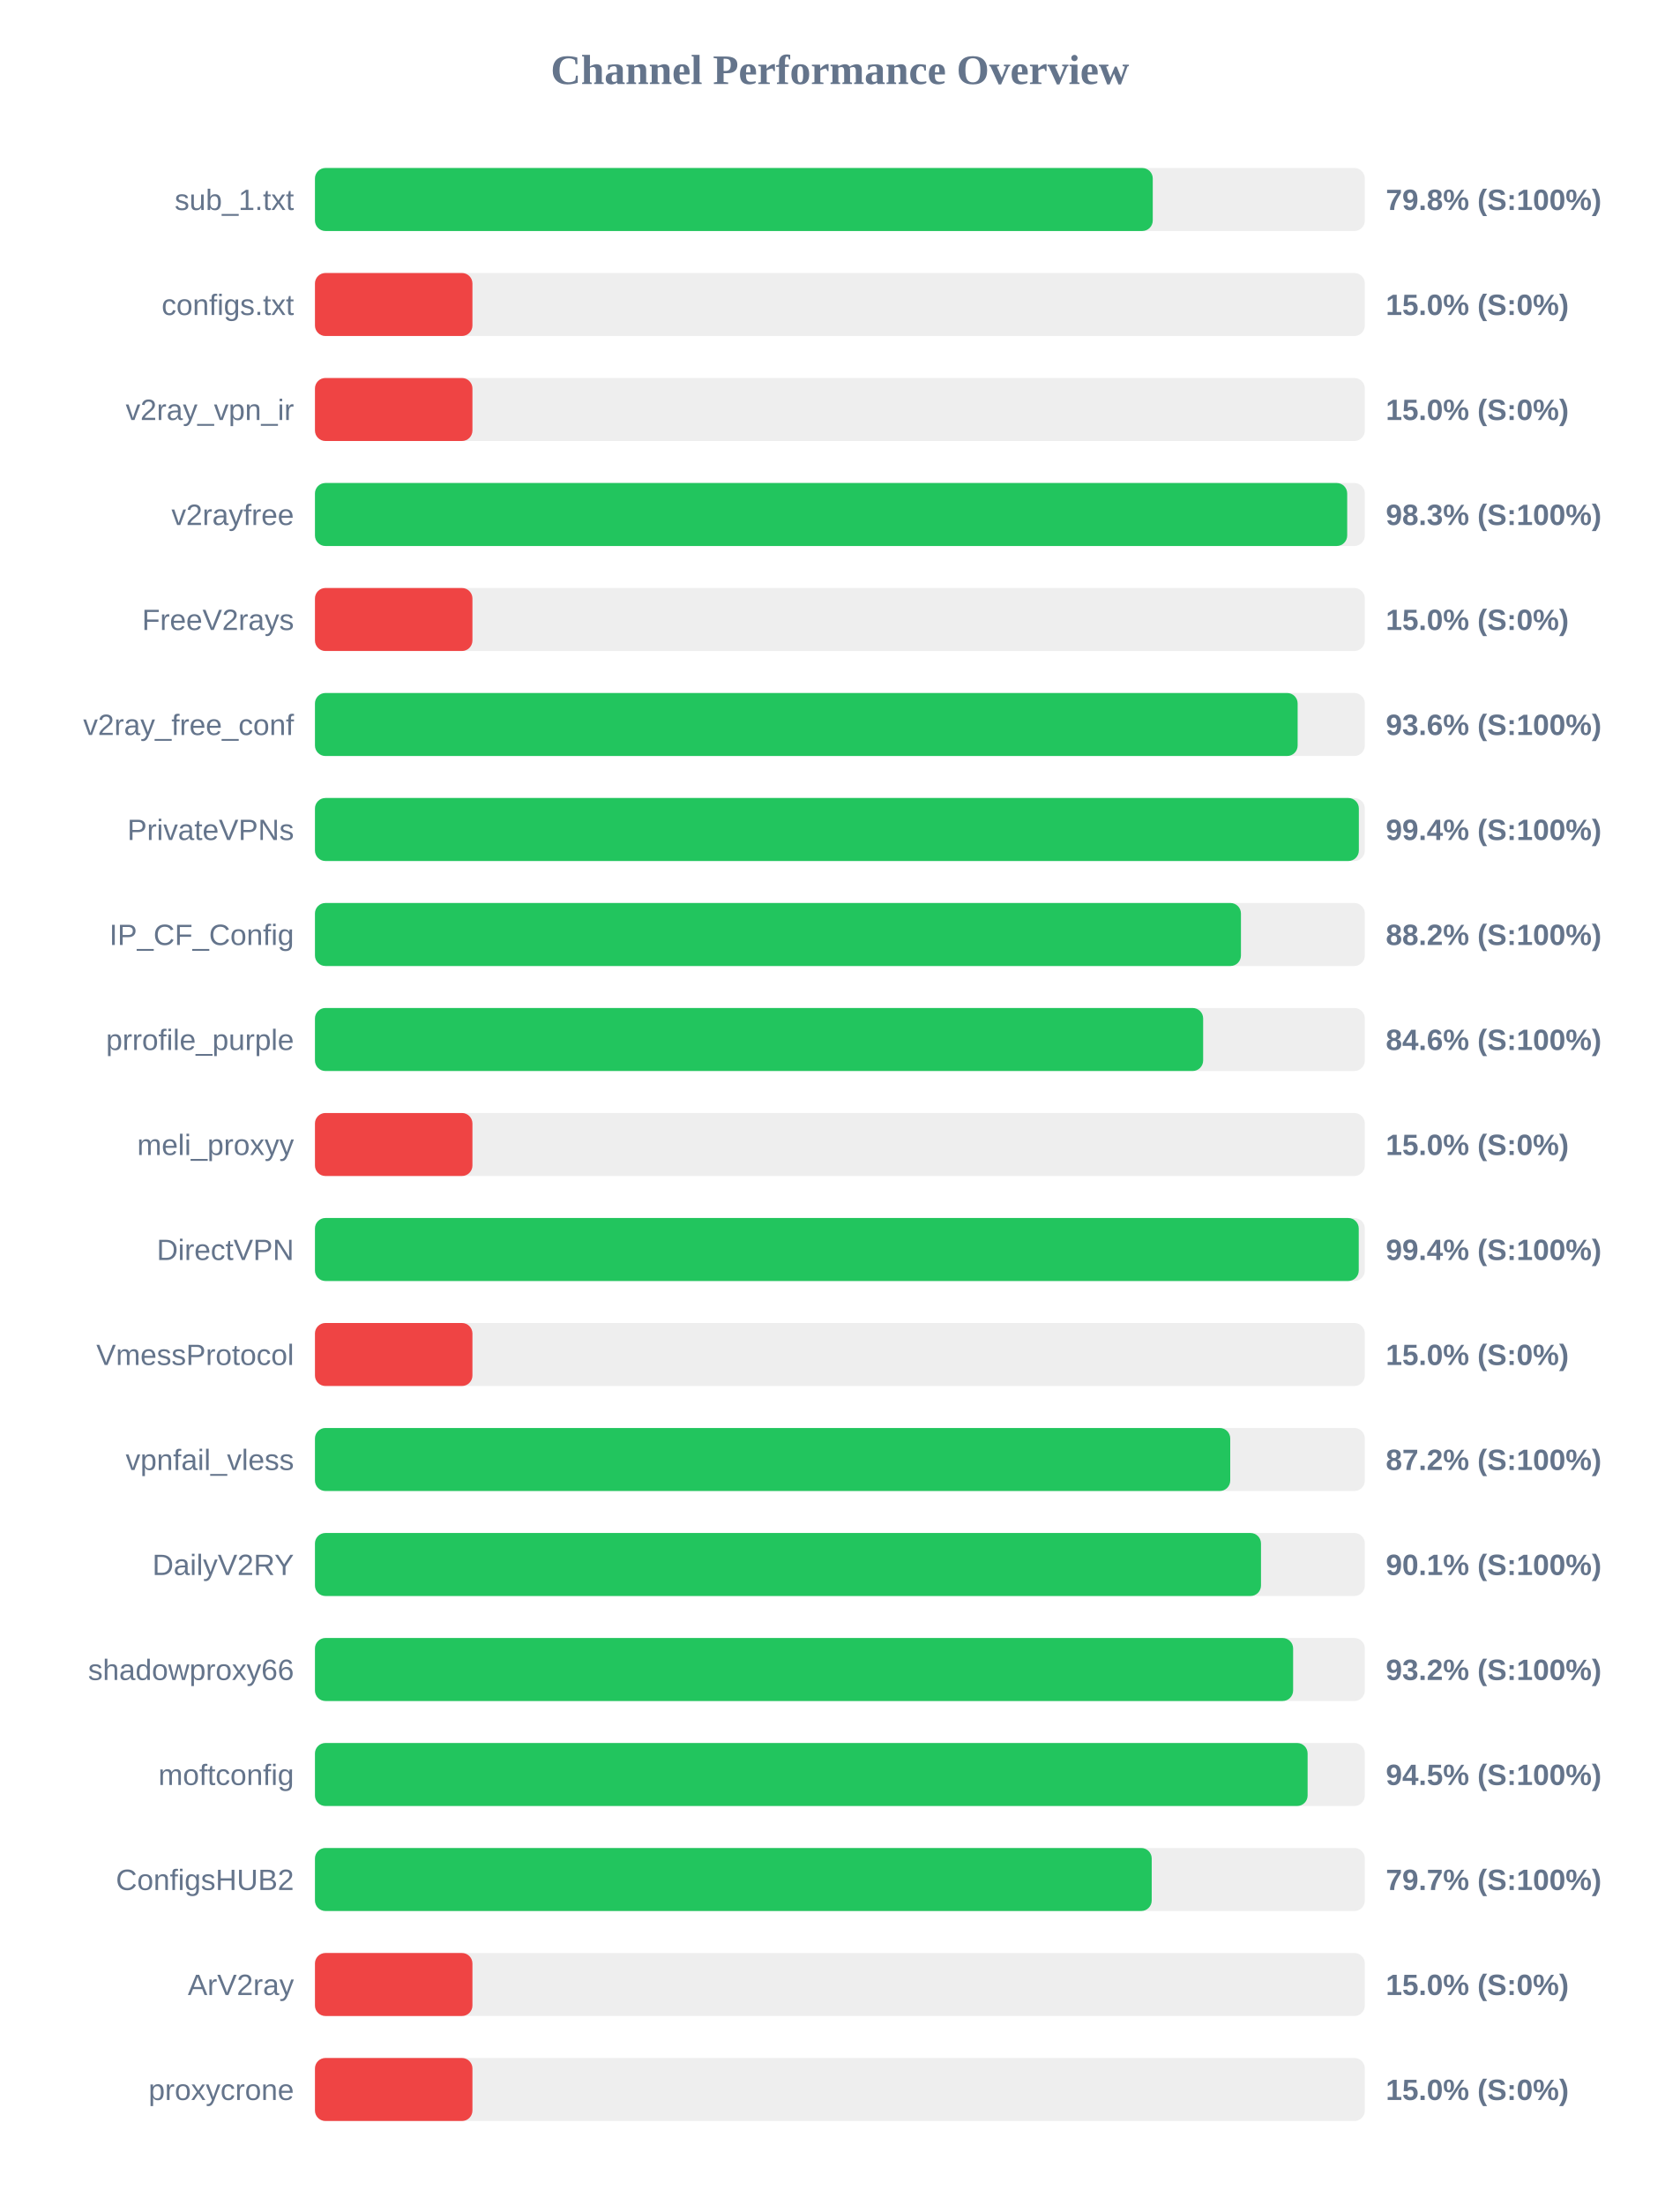
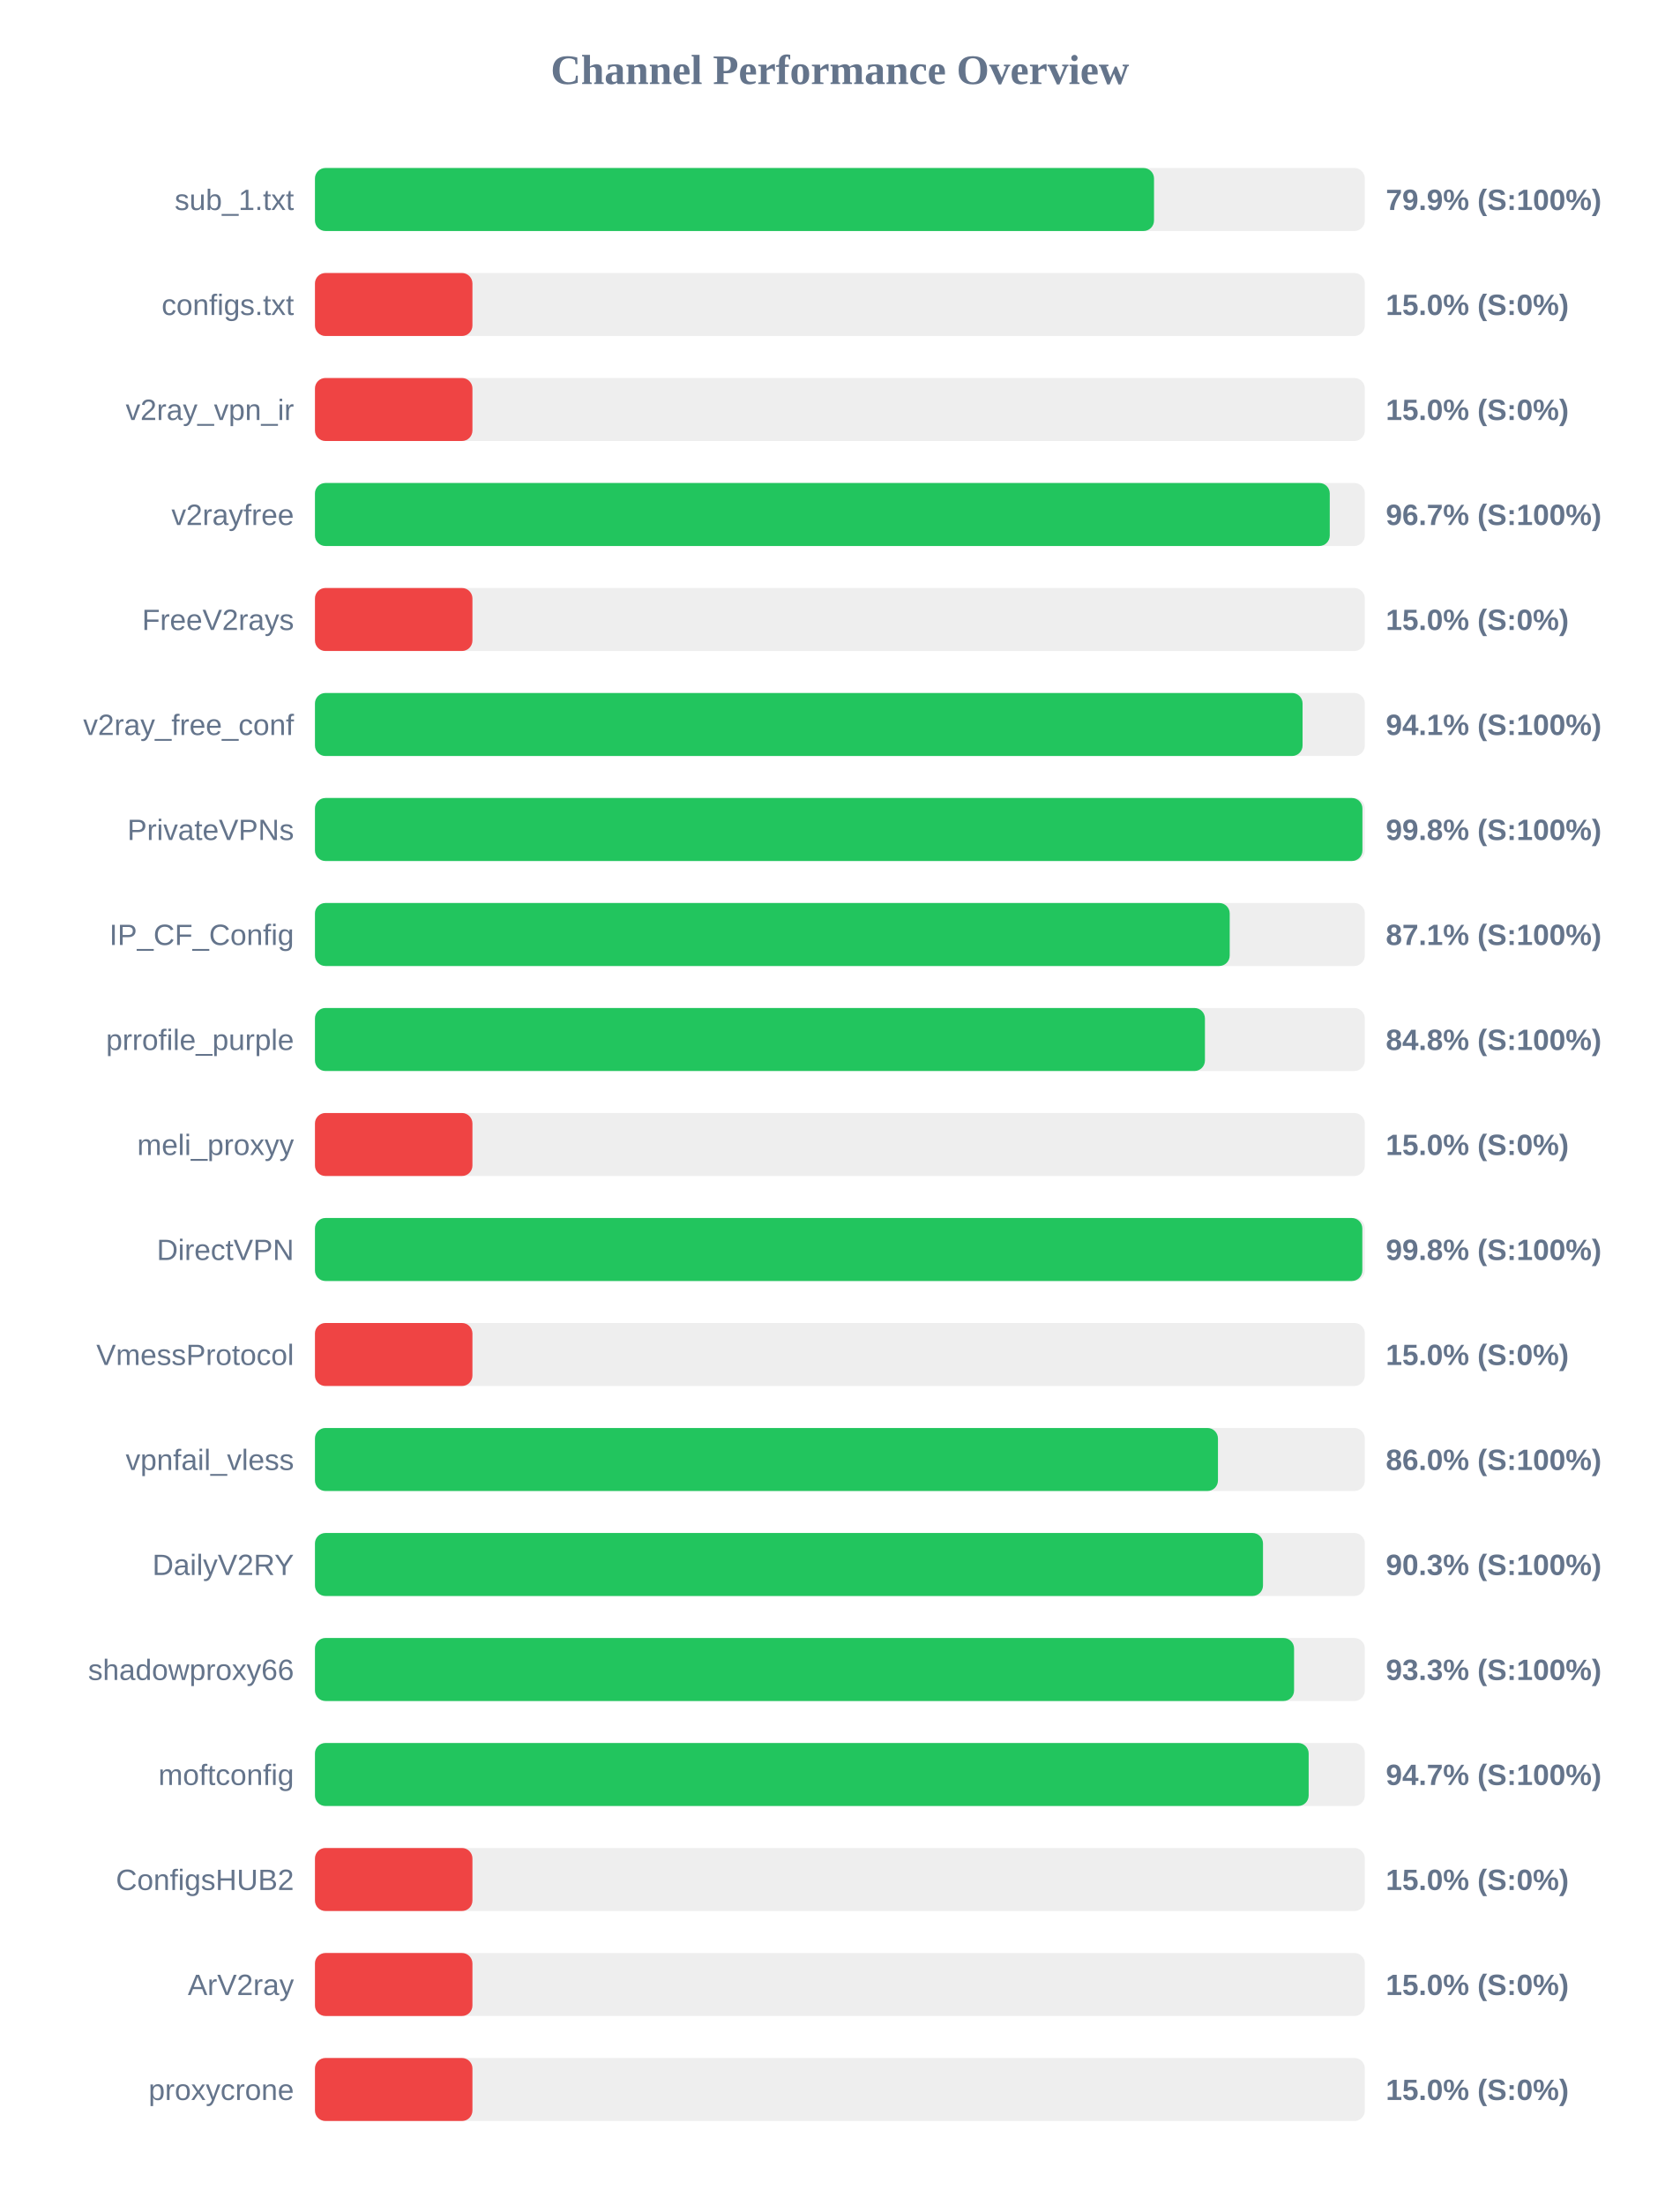
<svg xmlns="http://www.w3.org/2000/svg" width="800" height="1050" version="1.1">
  <style>
        .row { font: 14px Arial; fill: #64748b; }
        .score { font: bold 14px Arial; fill: #64748b; }
    </style>
  <text x="400" y="40" text-anchor="middle" font-size="20px" font-weight="bold" fill="#64748b">Channel Performance Overview</text>
  <rect x="150" y="80" width="500" height="30" fill="#eee" rx="5" />
-   <rect x="150" y="80" width="399.0" height="30" fill="#22c55e" rx="5" />
+   <rect x="150" y="80" width="399.6" height="30" fill="#22c55e" rx="5" />
  <text x="140" y="100" text-anchor="end" class="row">sub_1.txt</text>
-   <text x="660" y="100" text-anchor="start" class="score">79.8% (S:100%)</text>
+   <text x="660" y="100" text-anchor="start" class="score">79.9% (S:100%)</text>
  <rect x="150" y="130" width="500" height="30" fill="#eee" rx="5" />
  <rect x="150" y="130" width="75.0" height="30" fill="#ef4444" rx="5" />
  <text x="140" y="150" text-anchor="end" class="row">configs.txt</text>
  <text x="660" y="150" text-anchor="start" class="score">15.0% (S:0%)</text>
  <rect x="150" y="180" width="500" height="30" fill="#eee" rx="5" />
  <rect x="150" y="180" width="75.0" height="30" fill="#ef4444" rx="5" />
  <text x="140" y="200" text-anchor="end" class="row">v2ray_vpn_ir</text>
  <text x="660" y="200" text-anchor="start" class="score">15.0% (S:0%)</text>
  <rect x="150" y="230" width="500" height="30" fill="#eee" rx="5" />
-   <rect x="150" y="230" width="491.6" height="30" fill="#22c55e" rx="5" />
+   <rect x="150" y="230" width="483.3" height="30" fill="#22c55e" rx="5" />
  <text x="140" y="250" text-anchor="end" class="row">v2rayfree</text>
-   <text x="660" y="250" text-anchor="start" class="score">98.3% (S:100%)</text>
+   <text x="660" y="250" text-anchor="start" class="score">96.7% (S:100%)</text>
  <rect x="150" y="280" width="500" height="30" fill="#eee" rx="5" />
  <rect x="150" y="280" width="75.0" height="30" fill="#ef4444" rx="5" />
  <text x="140" y="300" text-anchor="end" class="row">FreeV2rays</text>
  <text x="660" y="300" text-anchor="start" class="score">15.0% (S:0%)</text>
  <rect x="150" y="330" width="500" height="30" fill="#eee" rx="5" />
-   <rect x="150" y="330" width="468.0" height="30" fill="#22c55e" rx="5" />
+   <rect x="150" y="330" width="470.35" height="30" fill="#22c55e" rx="5" />
  <text x="140" y="350" text-anchor="end" class="row">v2ray_free_conf</text>
-   <text x="660" y="350" text-anchor="start" class="score">93.6% (S:100%)</text>
+   <text x="660" y="350" text-anchor="start" class="score">94.1% (S:100%)</text>
  <rect x="150" y="380" width="500" height="30" fill="#eee" rx="5" />
-   <rect x="150" y="380" width="497.15" height="30" fill="#22c55e" rx="5" />
+   <rect x="150" y="380" width="498.85" height="30" fill="#22c55e" rx="5" />
  <text x="140" y="400" text-anchor="end" class="row">PrivateVPNs</text>
-   <text x="660" y="400" text-anchor="start" class="score">99.4% (S:100%)</text>
+   <text x="660" y="400" text-anchor="start" class="score">99.8% (S:100%)</text>
  <rect x="150" y="430" width="500" height="30" fill="#eee" rx="5" />
-   <rect x="150" y="430" width="441.0" height="30" fill="#22c55e" rx="5" />
+   <rect x="150" y="430" width="435.65" height="30" fill="#22c55e" rx="5" />
  <text x="140" y="450" text-anchor="end" class="row">IP_CF_Config</text>
-   <text x="660" y="450" text-anchor="start" class="score">88.2% (S:100%)</text>
+   <text x="660" y="450" text-anchor="start" class="score">87.1% (S:100%)</text>
  <rect x="150" y="480" width="500" height="30" fill="#eee" rx="5" />
-   <rect x="150" y="480" width="423.0" height="30" fill="#22c55e" rx="5" />
+   <rect x="150" y="480" width="423.85" height="30" fill="#22c55e" rx="5" />
  <text x="140" y="500" text-anchor="end" class="row">prrofile_purple</text>
-   <text x="660" y="500" text-anchor="start" class="score">84.6% (S:100%)</text>
+   <text x="660" y="500" text-anchor="start" class="score">84.8% (S:100%)</text>
  <rect x="150" y="530" width="500" height="30" fill="#eee" rx="5" />
  <rect x="150" y="530" width="75.0" height="30" fill="#ef4444" rx="5" />
  <text x="140" y="550" text-anchor="end" class="row">meli_proxyy</text>
  <text x="660" y="550" text-anchor="start" class="score">15.0% (S:0%)</text>
  <rect x="150" y="580" width="500" height="30" fill="#eee" rx="5" />
-   <rect x="150" y="580" width="497.1" height="30" fill="#22c55e" rx="5" />
+   <rect x="150" y="580" width="498.8" height="30" fill="#22c55e" rx="5" />
  <text x="140" y="600" text-anchor="end" class="row">DirectVPN</text>
-   <text x="660" y="600" text-anchor="start" class="score">99.4% (S:100%)</text>
+   <text x="660" y="600" text-anchor="start" class="score">99.8% (S:100%)</text>
  <rect x="150" y="630" width="500" height="30" fill="#eee" rx="5" />
  <rect x="150" y="630" width="75.0" height="30" fill="#ef4444" rx="5" />
  <text x="140" y="650" text-anchor="end" class="row">VmessProtocol</text>
  <text x="660" y="650" text-anchor="start" class="score">15.0% (S:0%)</text>
  <rect x="150" y="680" width="500" height="30" fill="#eee" rx="5" />
-   <rect x="150" y="680" width="435.9" height="30" fill="#22c55e" rx="5" />
+   <rect x="150" y="680" width="430.05" height="30" fill="#22c55e" rx="5" />
  <text x="140" y="700" text-anchor="end" class="row">vpnfail_vless</text>
-   <text x="660" y="700" text-anchor="start" class="score">87.2% (S:100%)</text>
+   <text x="660" y="700" text-anchor="start" class="score">86.0% (S:100%)</text>
  <rect x="150" y="730" width="500" height="30" fill="#eee" rx="5" />
-   <rect x="150" y="730" width="450.55" height="30" fill="#22c55e" rx="5" />
+   <rect x="150" y="730" width="451.5" height="30" fill="#22c55e" rx="5" />
  <text x="140" y="750" text-anchor="end" class="row">DailyV2RY</text>
-   <text x="660" y="750" text-anchor="start" class="score">90.1% (S:100%)</text>
+   <text x="660" y="750" text-anchor="start" class="score">90.3% (S:100%)</text>
  <rect x="150" y="780" width="500" height="30" fill="#eee" rx="5" />
-   <rect x="150" y="780" width="465.85" height="30" fill="#22c55e" rx="5" />
+   <rect x="150" y="780" width="466.3" height="30" fill="#22c55e" rx="5" />
  <text x="140" y="800" text-anchor="end" class="row">shadowproxy66</text>
-   <text x="660" y="800" text-anchor="start" class="score">93.2% (S:100%)</text>
+   <text x="660" y="800" text-anchor="start" class="score">93.3% (S:100%)</text>
  <rect x="150" y="830" width="500" height="30" fill="#eee" rx="5" />
-   <rect x="150" y="830" width="472.75" height="30" fill="#22c55e" rx="5" />
+   <rect x="150" y="830" width="473.25" height="30" fill="#22c55e" rx="5" />
  <text x="140" y="850" text-anchor="end" class="row">moftconfig</text>
-   <text x="660" y="850" text-anchor="start" class="score">94.5% (S:100%)</text>
+   <text x="660" y="850" text-anchor="start" class="score">94.7% (S:100%)</text>
  <rect x="150" y="880" width="500" height="30" fill="#eee" rx="5" />
-   <rect x="150" y="880" width="398.5" height="30" fill="#22c55e" rx="5" />
+   <rect x="150" y="880" width="75.0" height="30" fill="#ef4444" rx="5" />
  <text x="140" y="900" text-anchor="end" class="row">ConfigsHUB2</text>
-   <text x="660" y="900" text-anchor="start" class="score">79.7% (S:100%)</text>
+   <text x="660" y="900" text-anchor="start" class="score">15.0% (S:0%)</text>
  <rect x="150" y="930" width="500" height="30" fill="#eee" rx="5" />
  <rect x="150" y="930" width="75.0" height="30" fill="#ef4444" rx="5" />
  <text x="140" y="950" text-anchor="end" class="row">ArV2ray</text>
  <text x="660" y="950" text-anchor="start" class="score">15.0% (S:0%)</text>
  <rect x="150" y="980" width="500" height="30" fill="#eee" rx="5" />
  <rect x="150" y="980" width="75.0" height="30" fill="#ef4444" rx="5" />
  <text x="140" y="1000" text-anchor="end" class="row">proxycrone</text>
  <text x="660" y="1000" text-anchor="start" class="score">15.0% (S:0%)</text>
</svg>
